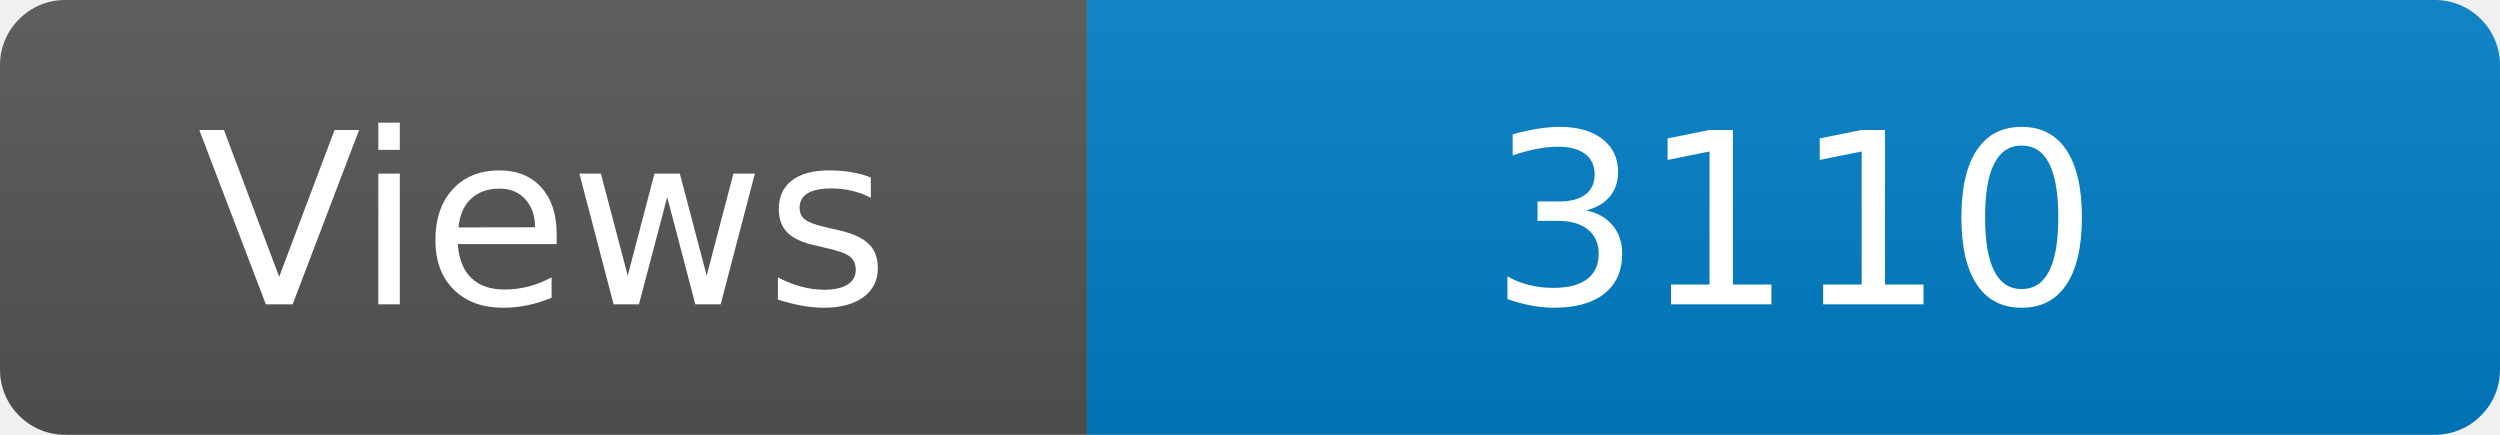
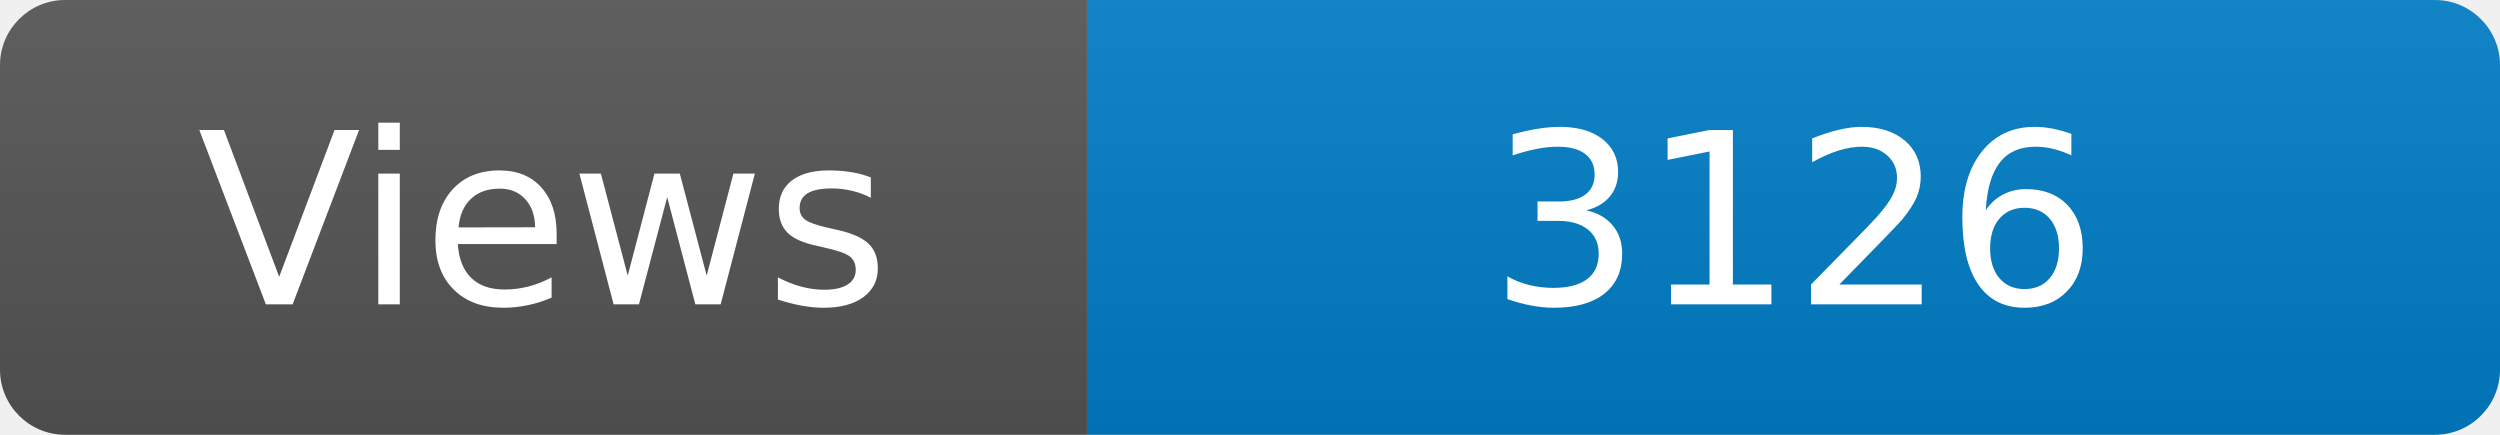
<svg xmlns="http://www.w3.org/2000/svg" width="115" height="20" role="img" aria-label="Maintained?: yes">
  <linearGradient id="s" x2="0" y2="100%">
    <stop offset="0" stop-color="#bbb" stop-opacity=".1" />
    <stop offset="1" stop-opacity=".1" />
  </linearGradient>
  <clipPath id="r">
    <rect width="115" height="20" rx="3" fill="#fff" />
  </clipPath>
  <g clip-path="url(#r)">
    <rect width="50" height="20" fill="#555" />
    <rect x="50" width="160" height="20" fill="#007ec6" />
    <rect width="115" height="20" fill="url(#s)" />
  </g>
  <g fill="#fff" text-anchor="middle" font-family="Verdana,Geneva,DejaVu Sans,sans-serif" font-size="110">
    <text x="250" y="140" transform="scale(.1)" fill="#fff">Views</text>
-     <text x="825" y="140" transform="scale(.1)" fill="#fff">3110</text>
+     <text x="825" y="140" transform="scale(.1)" fill="#fff">3126</text>
  </g>
</svg>
